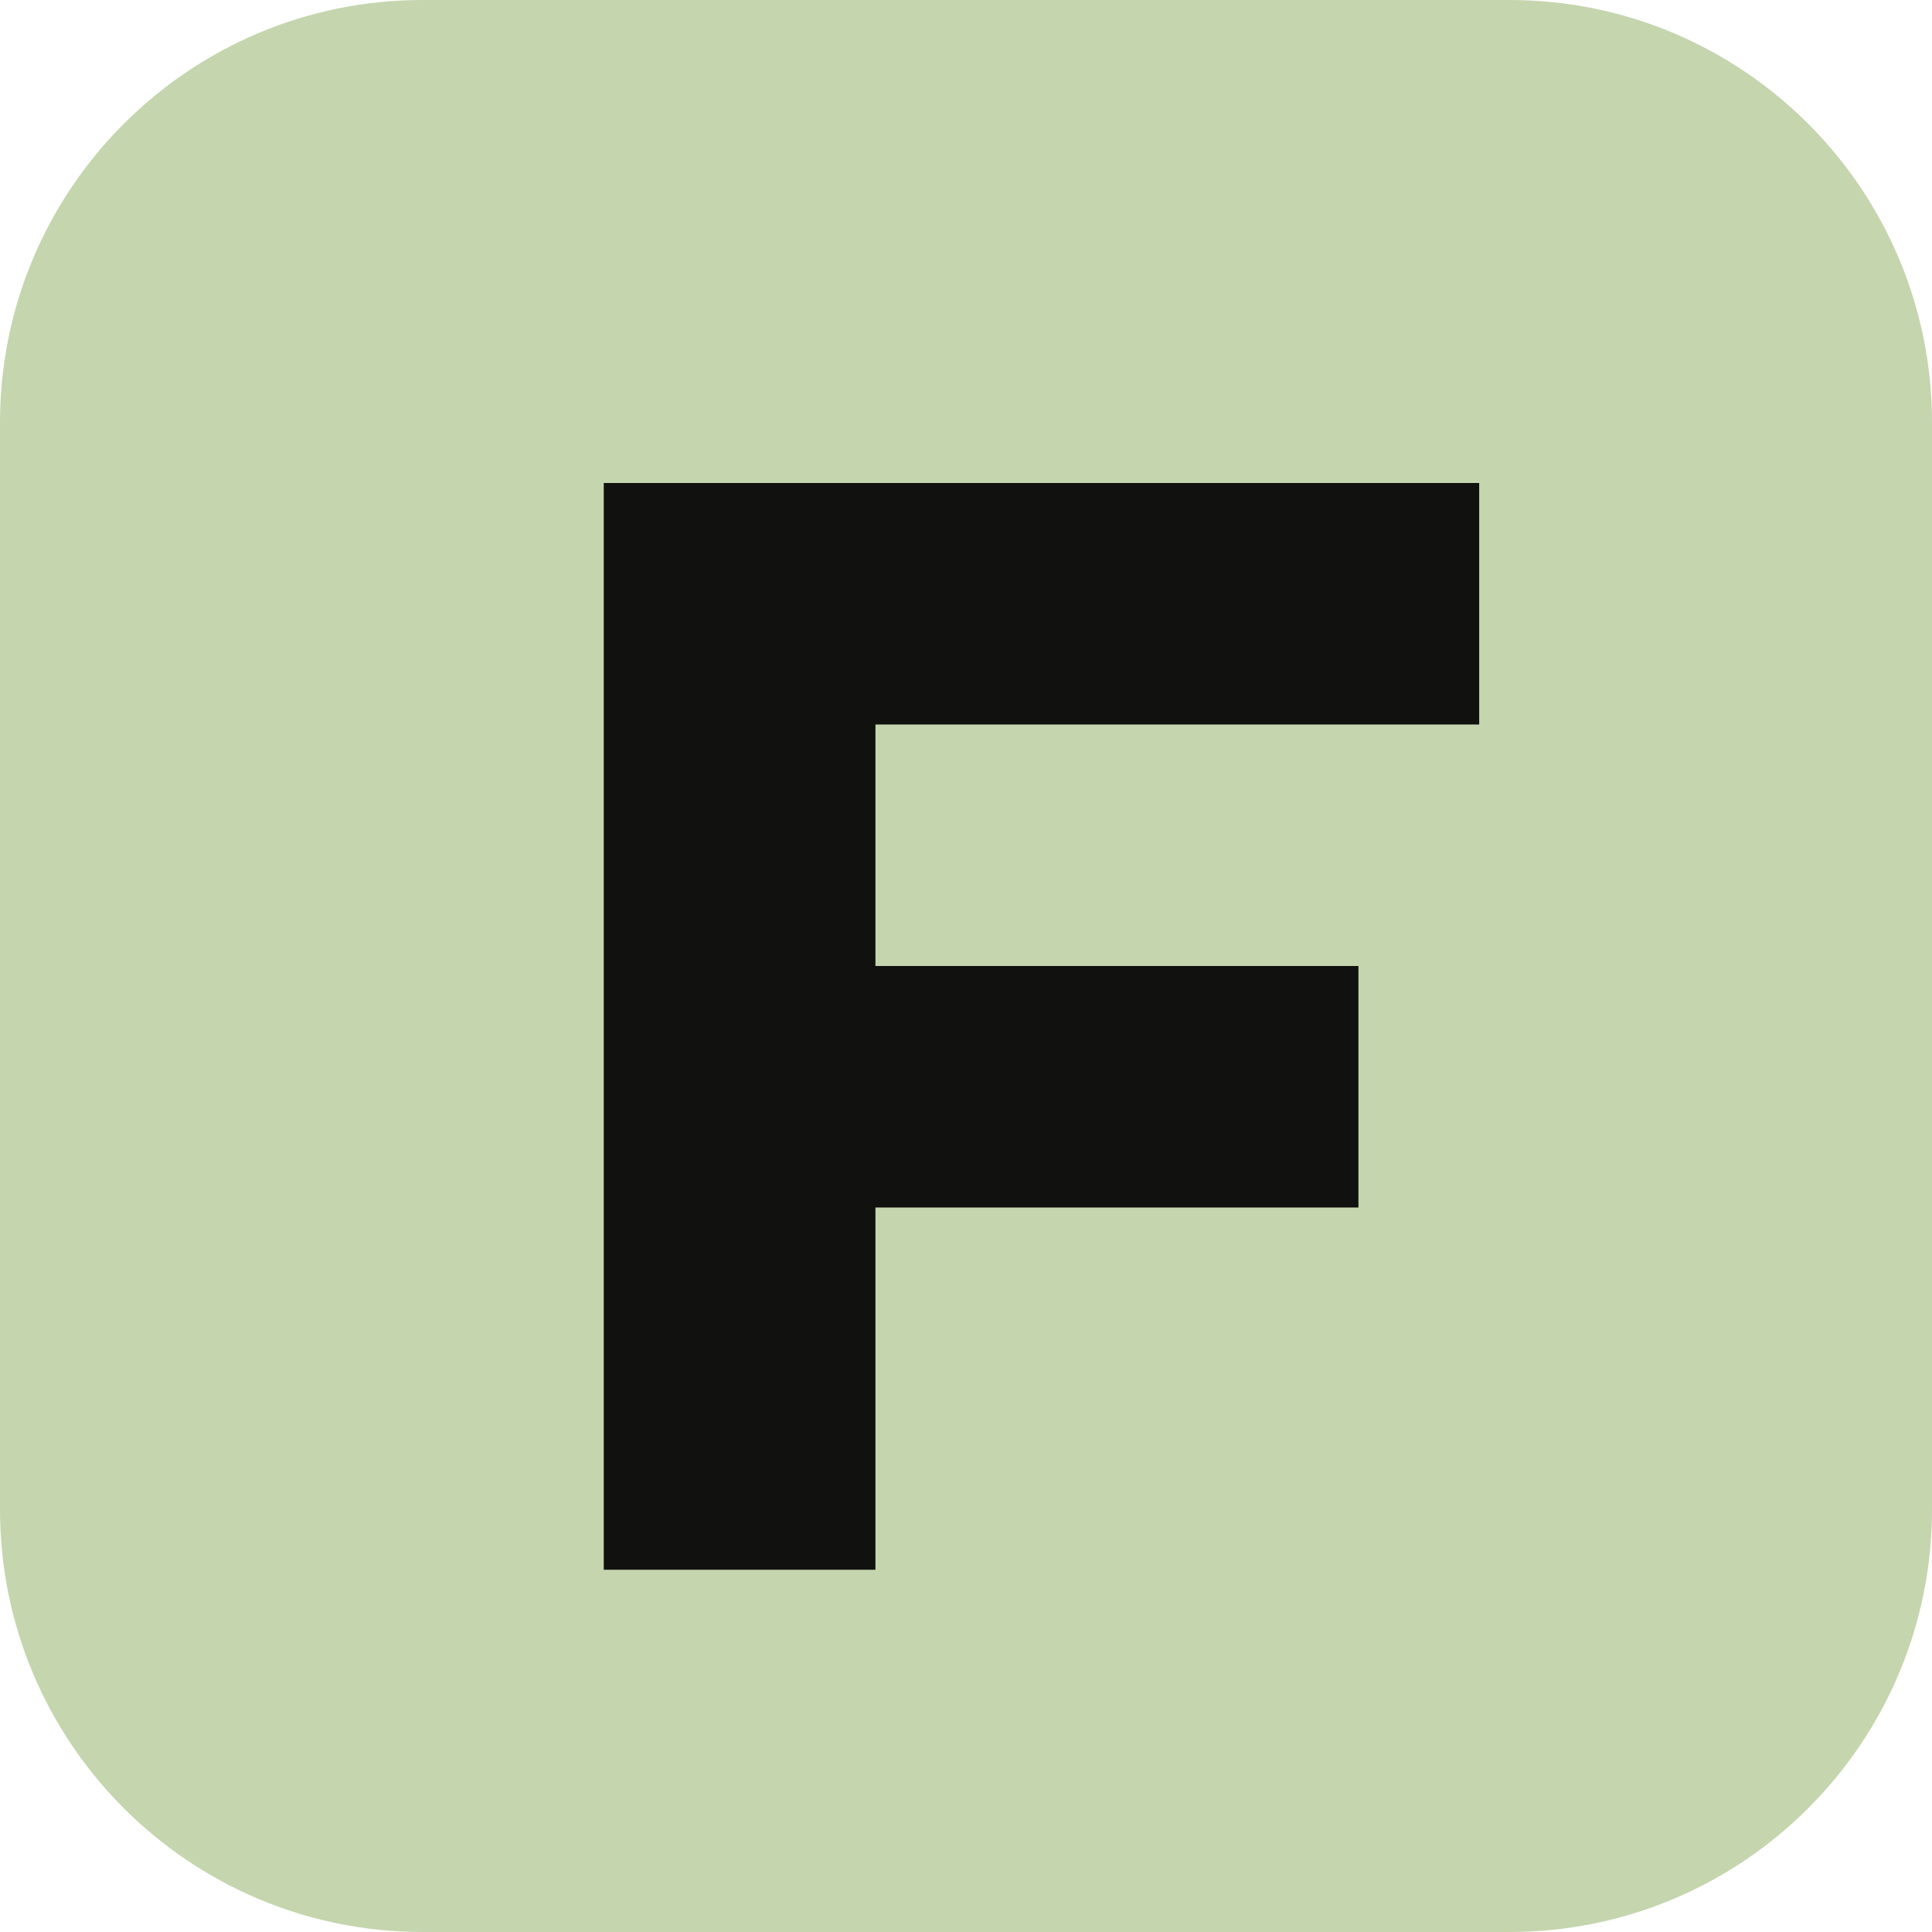
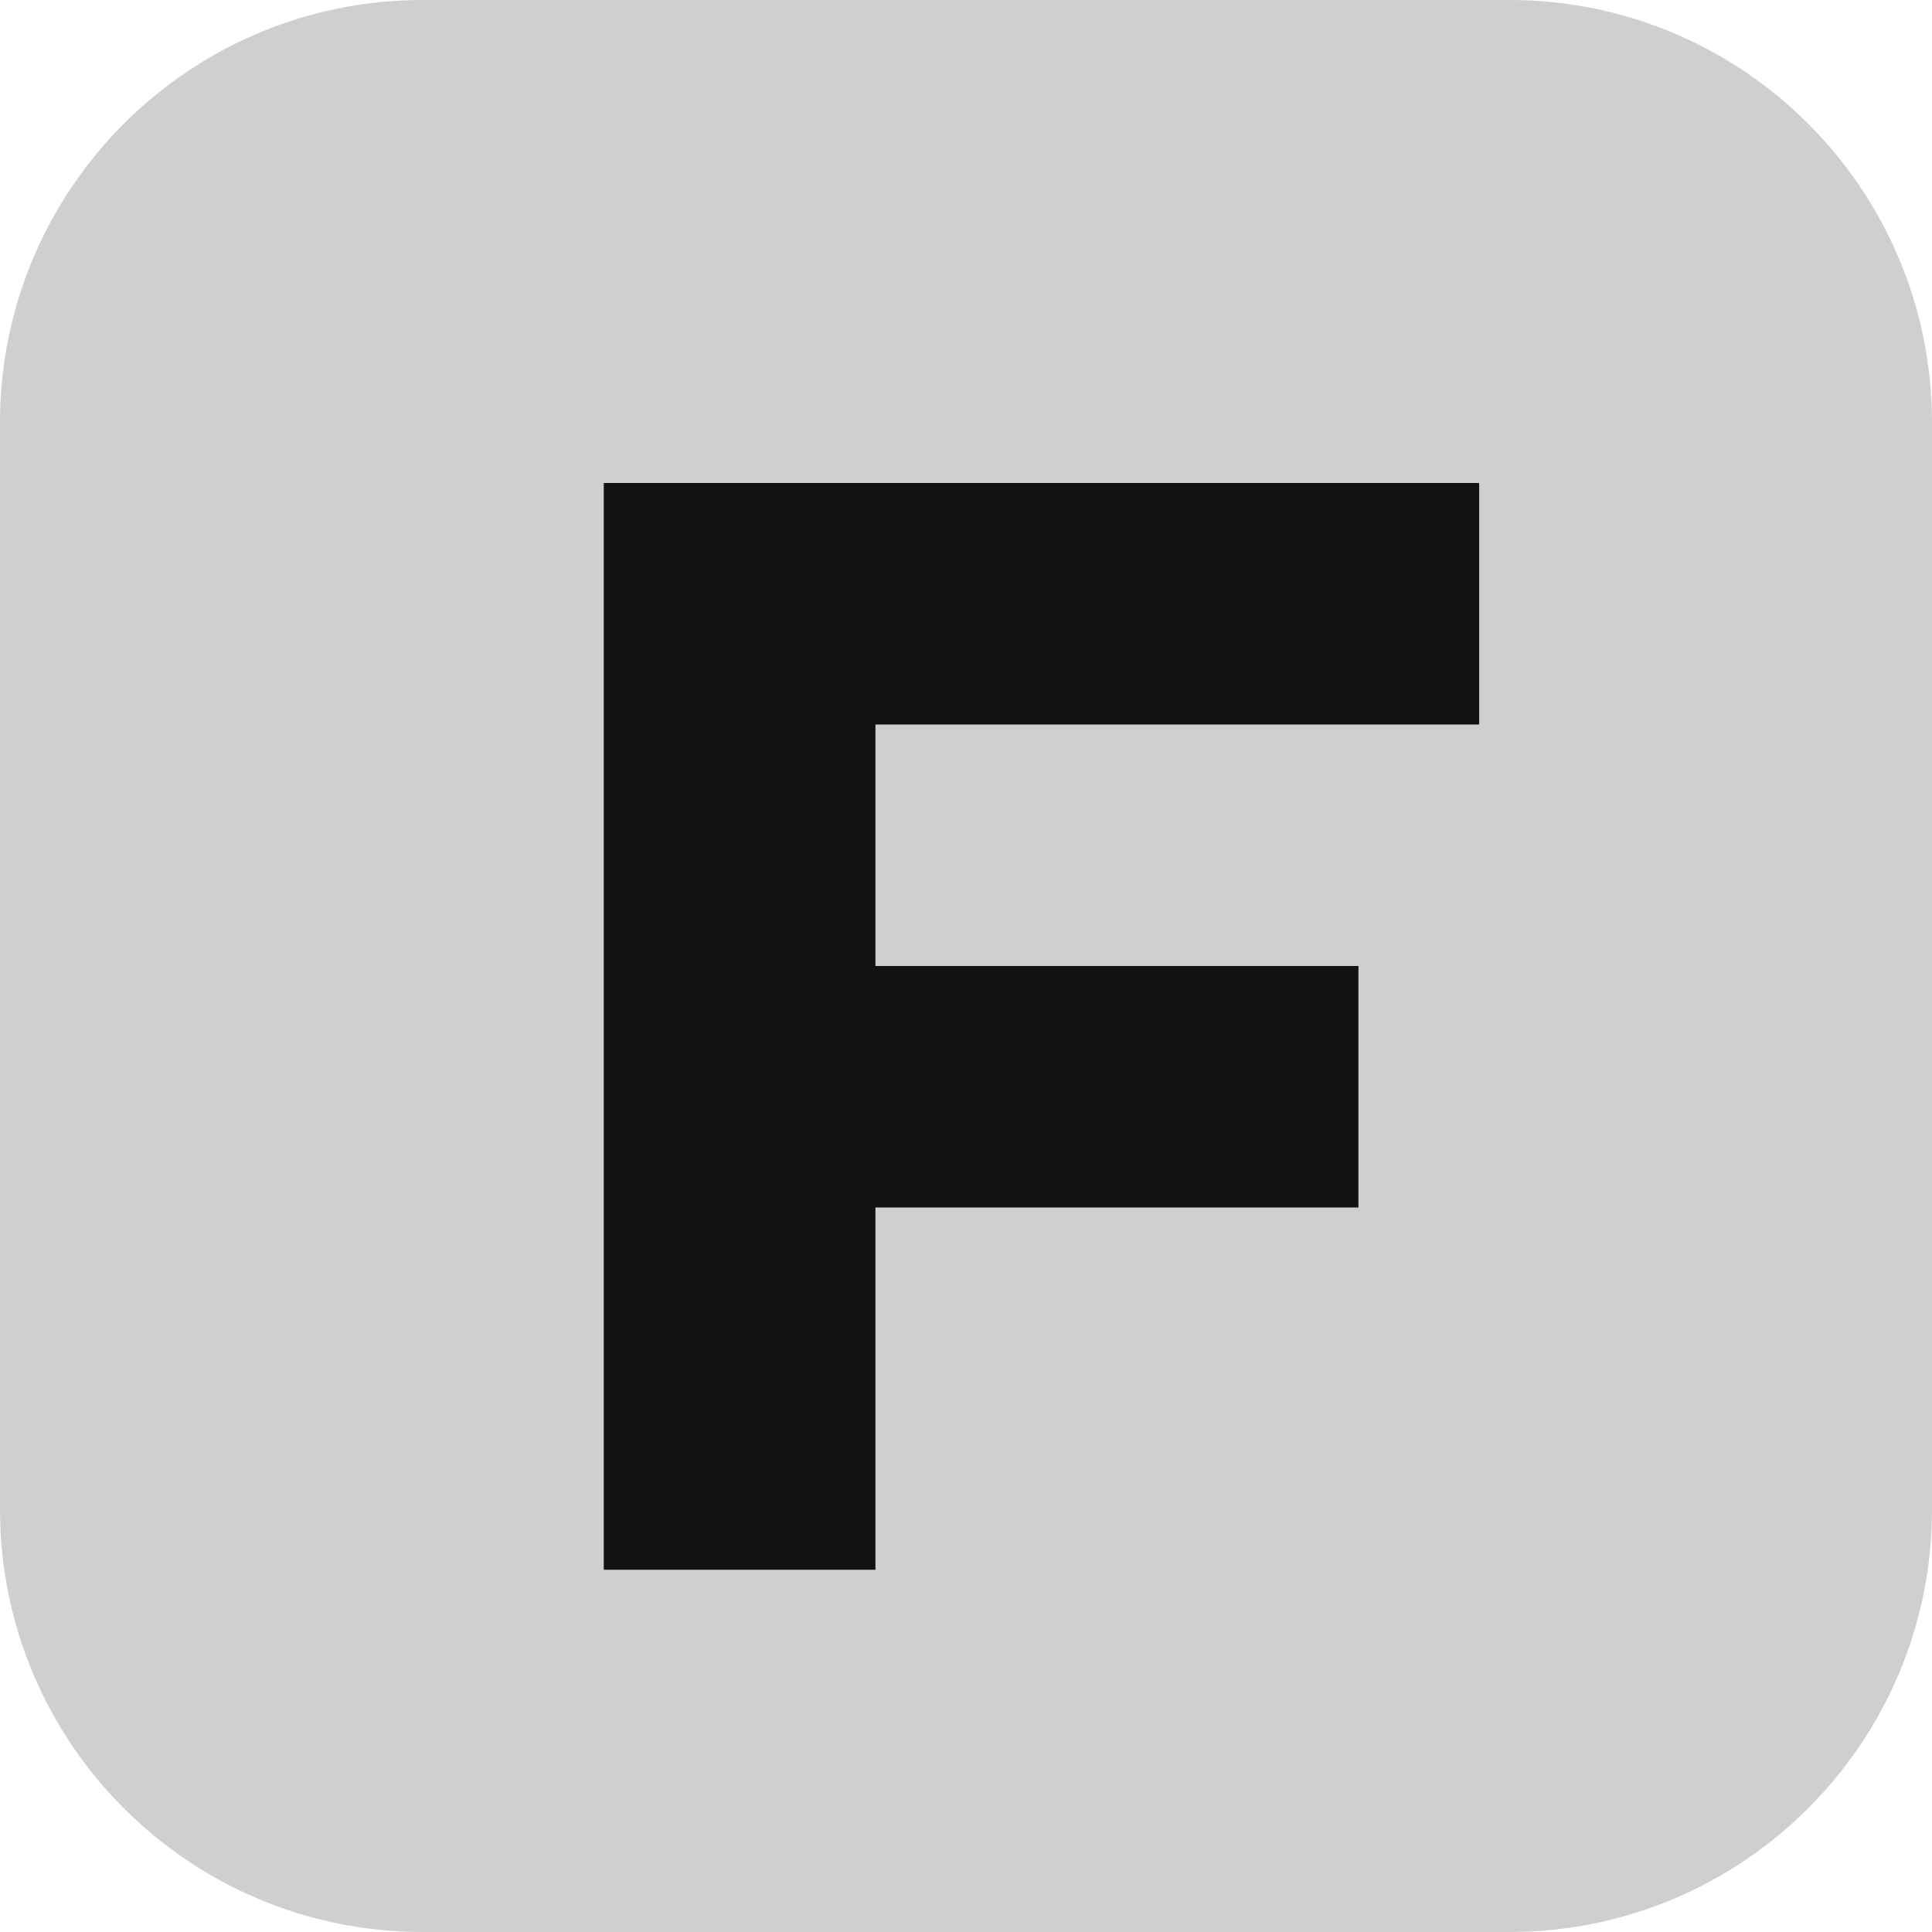
<svg xmlns="http://www.w3.org/2000/svg" viewBox="0 0 64 64">
-   <rect width="64" height="64" rx="14" fill="#c5d5ae" />
-   <path d="M20 16h29v8H29v8h16v8H29v12h-9z" fill="#11120f" />
+   <rect width="64" height="64" rx="14" fill="#cfcfcf" />
+   <path d="M20 16h29v8H29v8h16v8H29v12h-9z" fill="#121212" />
</svg>
